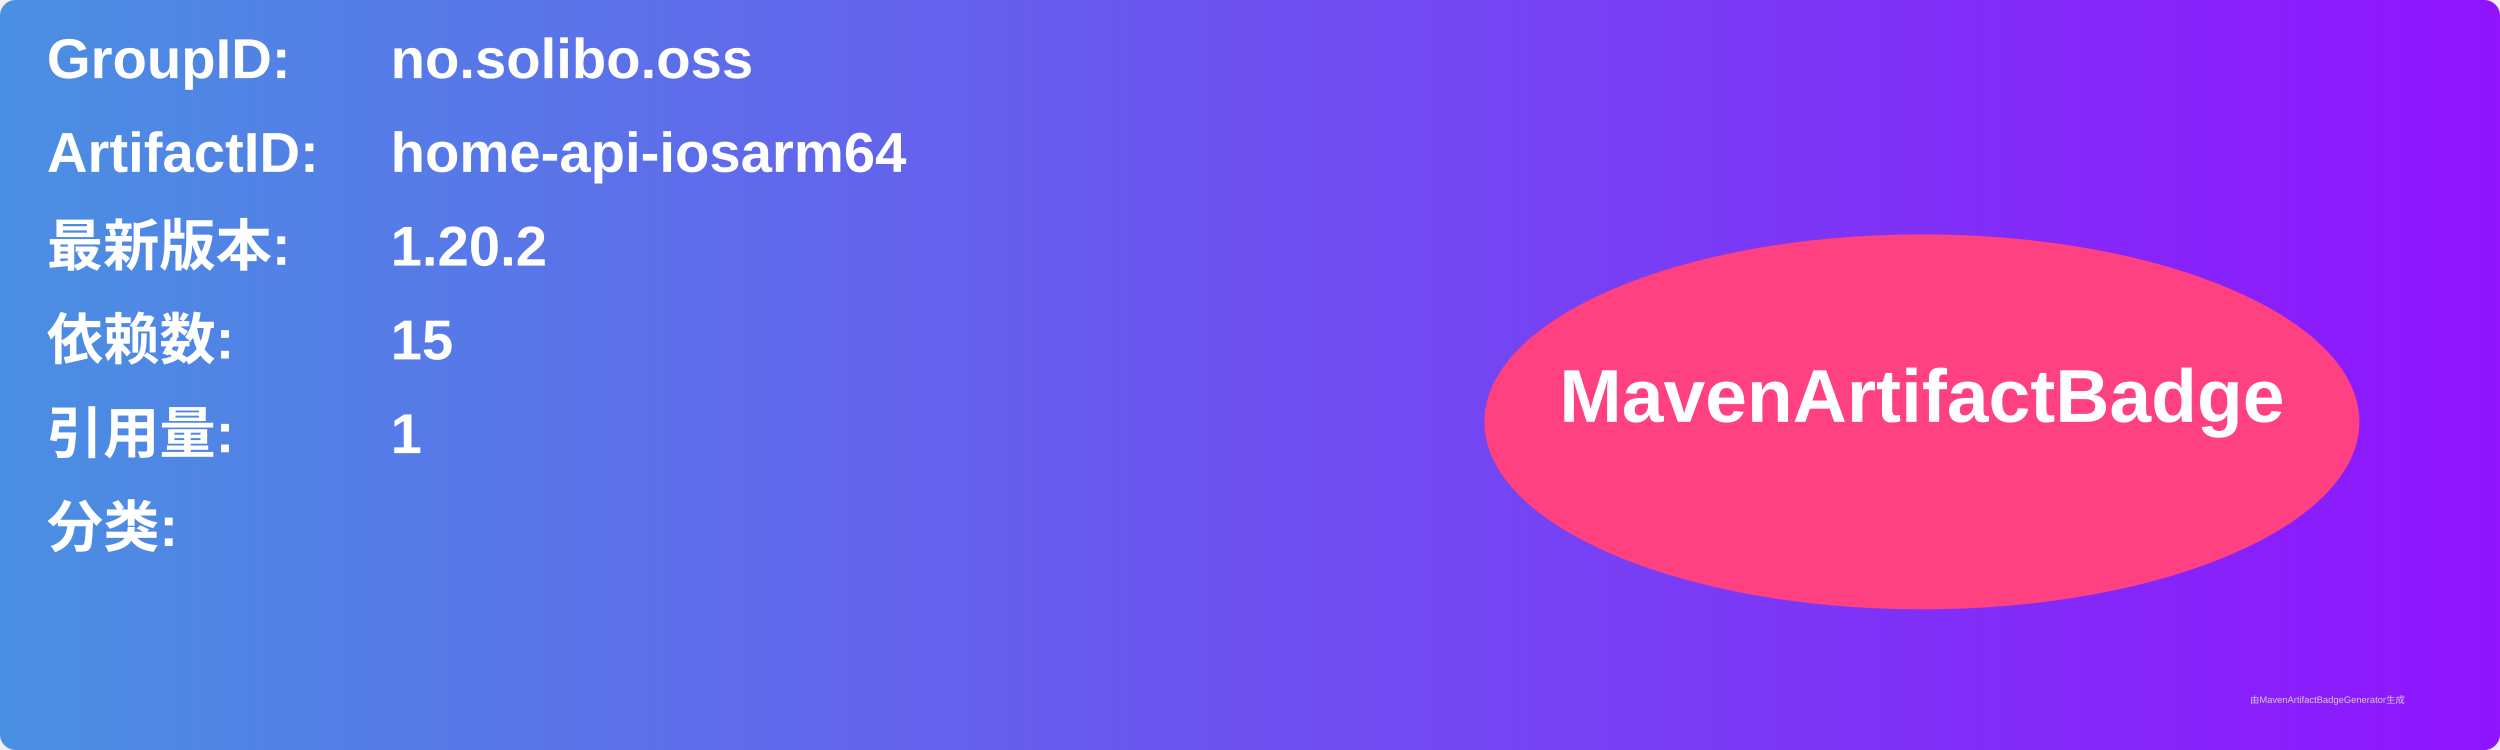
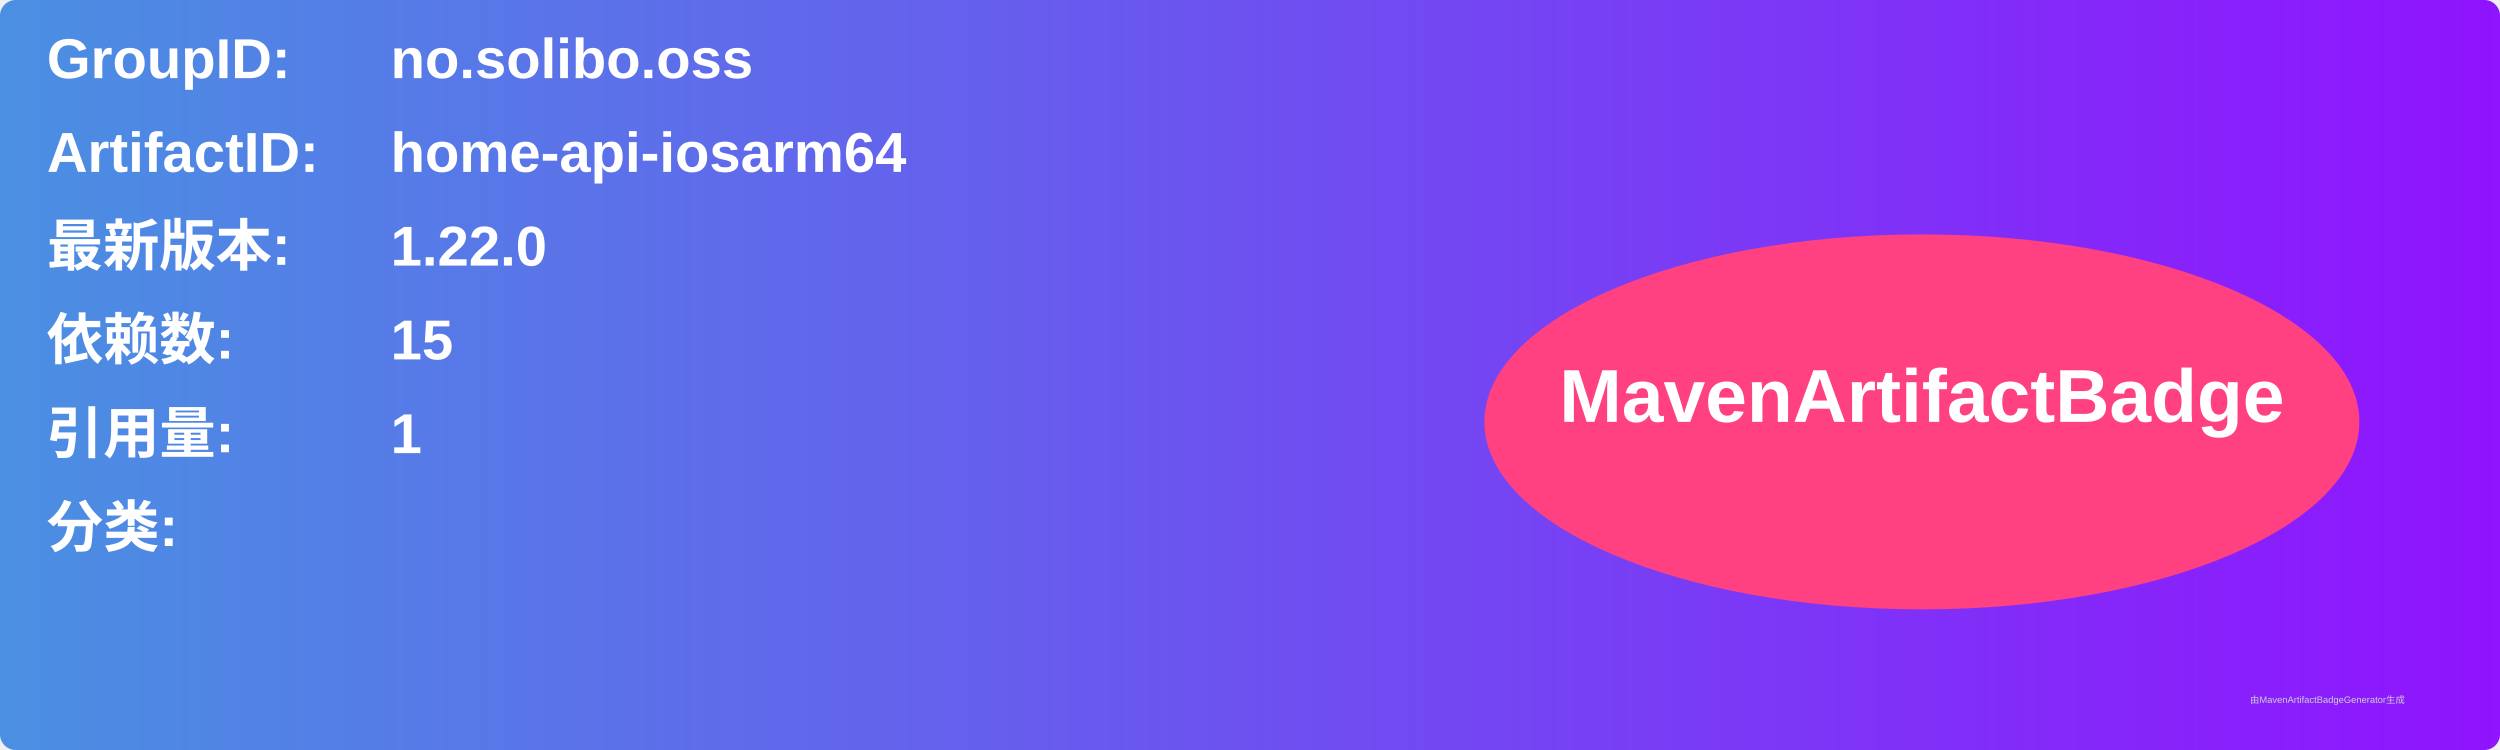
<svg xmlns="http://www.w3.org/2000/svg" width="800" height="240" viewBox="0 0 800 240">
  <linearGradient id="grad" x1="0%" y1="0%" x2="100%" y2="0%">
    <stop offset="0%" stop-color="#4a90e2" />
    <stop offset="100%" stop-color="#9013fe" />
  </linearGradient>
  <rect width="100%" height="100%" rx="5" ry="5" fill="url(#grad)" />
  <g transform="translate(15, 15)">
    <text x="0" y="10" font-family="Arial" font-size="18" fill="white" font-weight="bold" width="260">GroupID:</text>
    <text x="110" y="10" font-family="Arial" font-size="18" fill="white" font-weight="bold" width="460">no.solibo.oss</text>
    <text x="0" y="40" font-family="Arial" font-size="18" fill="white" font-weight="bold" width="260">ArtifactID:</text>
    <text x="110" y="40" font-family="Arial" font-size="18" fill="white" font-weight="bold" width="460">home-api-iosarm64</text>
    <text x="0" y="70" font-family="Arial" font-size="18" fill="white" font-weight="bold">最新版本:</text>
    <text x="110" y="70" font-family="Arial" font-size="18" fill="white" font-weight="bold">
-       <tspan font-weight="bold">1.20.2</tspan>
+       <tspan font-weight="bold">1.22.0</tspan>
    </text>
    <text x="0" y="100" font-family="Arial" font-size="18" fill="white" font-weight="bold">依赖数: </text>
    <text x="110" y="100" font-family="Arial" font-size="18" fill="white">
      <tspan font-weight="bold">15</tspan>
    </text>
    <text x="0" y="130" font-family="Arial" font-size="18" fill="white" font-weight="bold">引用量: </text>
    <text x="110" y="130" font-family="Arial" font-size="18" fill="white">
      <tspan font-weight="bold">1</tspan>
    </text>
    <text x="0" y="160" font-family="Arial" font-size="18" fill="white" font-weight="bold">分类:</text>
    <text x="10" y="190" font-family="Arial" font-size="10" fill="white">
      <tspan font-weight="bold" />
    </text>
    <ellipse cx="600" cy="120" rx="140" ry="60" fill="#ff4081" />
    <text x="600" y="120" text-anchor="middle" font-family="Arial" font-size="24" fill="white" font-weight="bold">MavenArtifactBadge</text>
  </g>
  <text x="720" y="225" font-family="Arial" font-size="3" fill="#d0d0d0">由MavenArtifactBadgeGenerator生成</text>
</svg>
